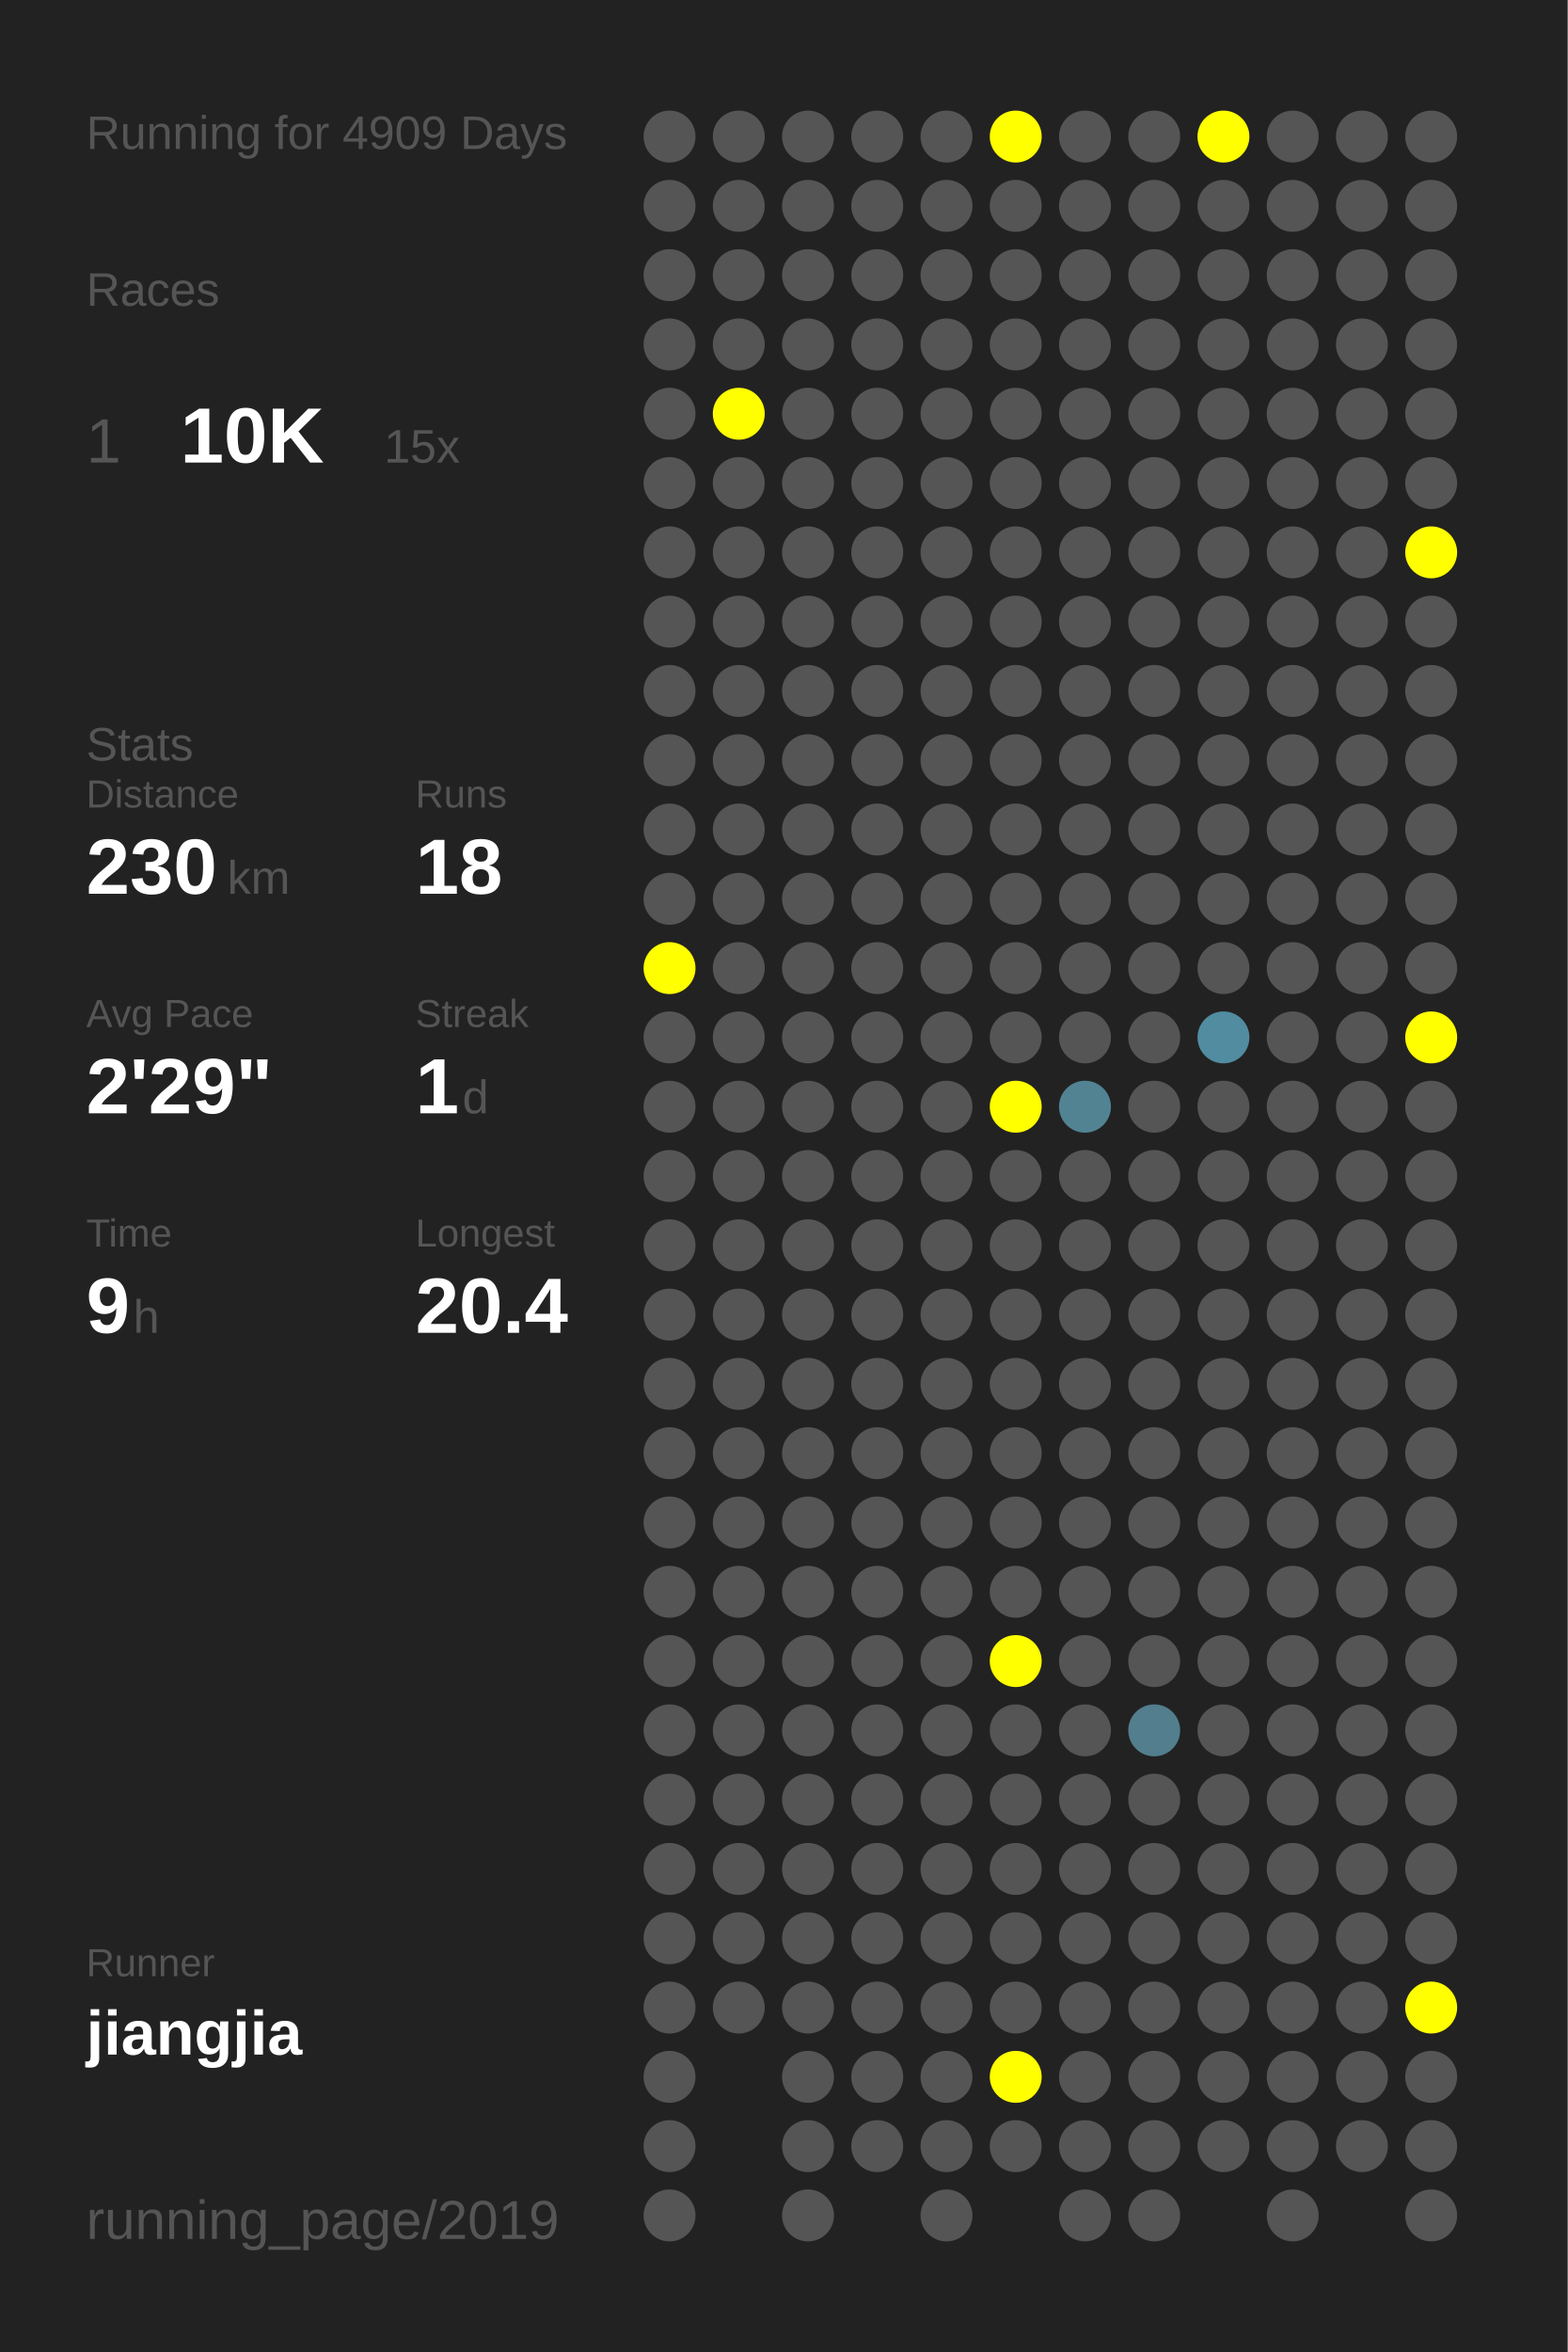
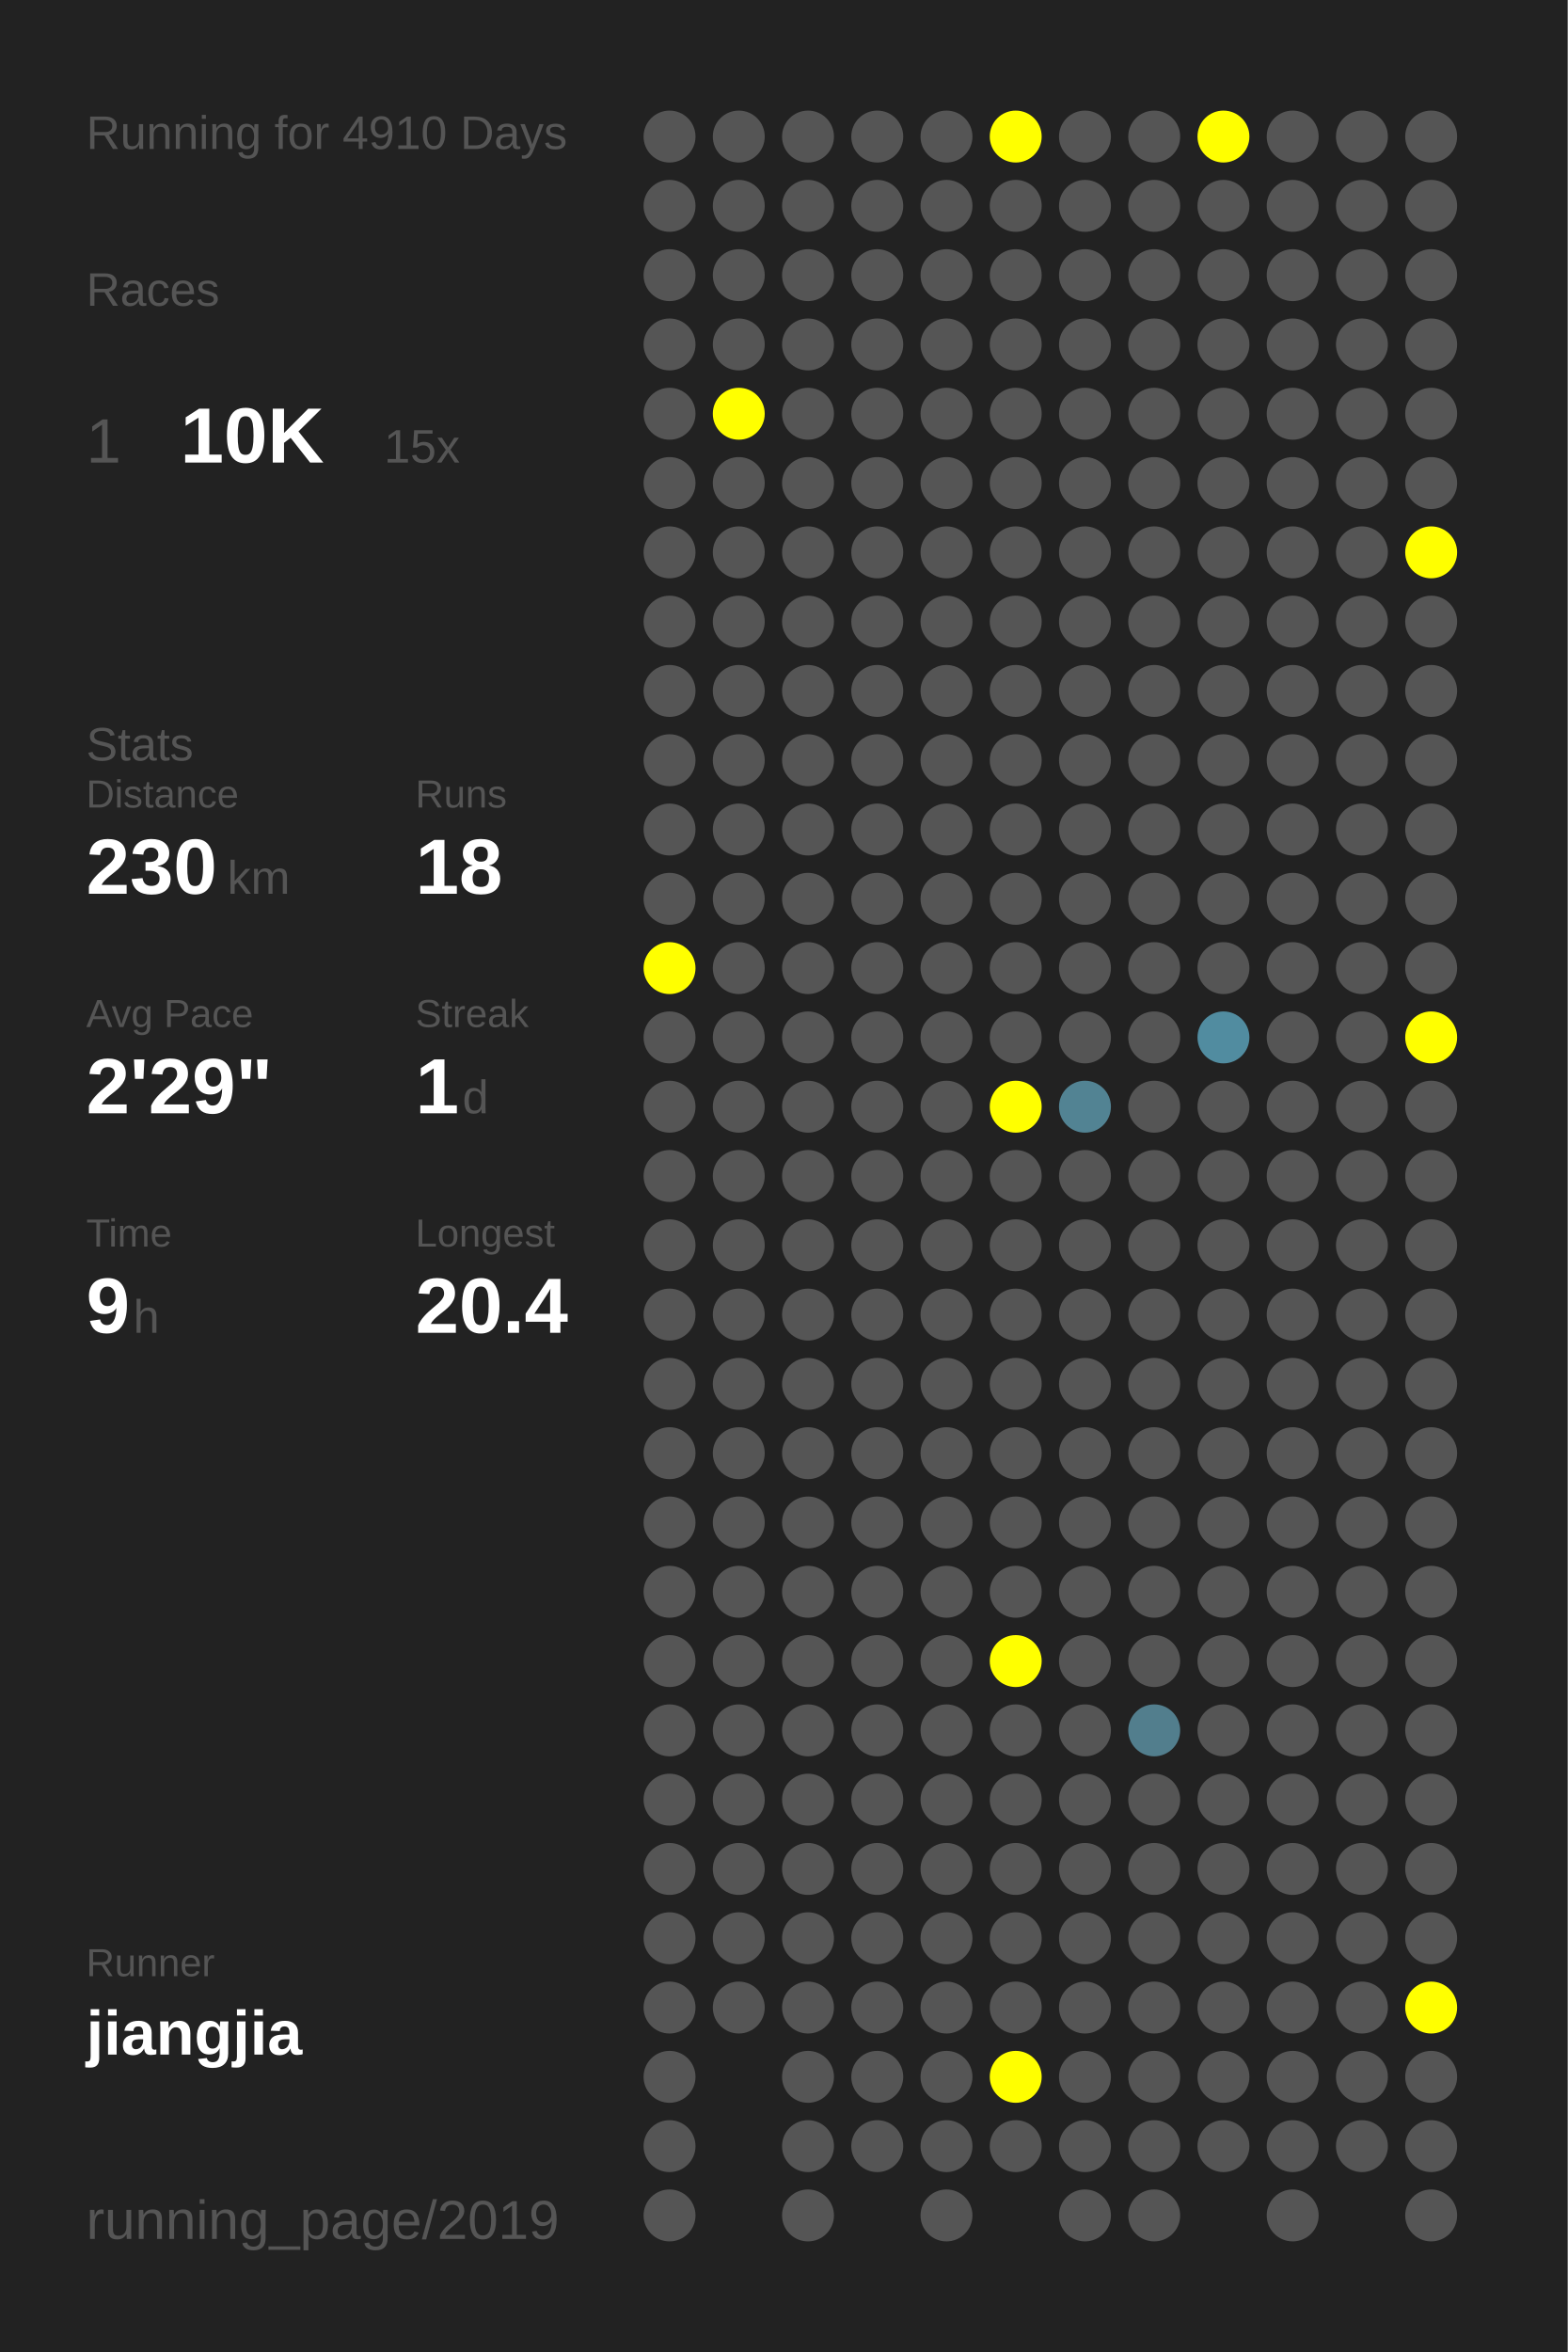
<svg xmlns="http://www.w3.org/2000/svg" baseProfile="full" height="300mm" version="1.1" viewBox="0,0,200,300" width="200mm">
  <defs />
  <rect fill="#222222" height="300" width="200" x="0" y="0" />
-   <text fill="#555555" style="font-size:6px; font-family:Arial;" x="11" y="19">Running for 4909 Days</text>
+   <text fill="#555555" style="font-size:6px; font-family:Arial;" x="11" y="19">Running for 4910 Days</text>
  <text fill="#555555" style="font-size:6px; font-family:Arial;" x="11" y="39">Races</text>
  <text fill="#555555" style="font-size:8px; font-family:Arial;" x="11" y="59">1</text>
  <text fill="#FFFFFF" style="font-size:10px; font-family:Arial; font-weight:bold;" x="23" y="59">10K</text>
  <text fill="#555555" style="font-size:6px; font-family:Arial;" x="49" y="59">15x</text>
  <text fill="#555555" style="font-size:6px; font-family:Arial;" x="11" y="97">Stats</text>
  <text fill="#555555" style="font-size:5px; font-family:Arial;" x="11" y="103">Distance</text>
  <text fill="#FFFFFF" style="font-size:10px; font-family:Arial; font-weight:bold;" x="11" y="114">230</text>
  <text fill="#555555" style="font-size:6px; font-family:Arial;" x="29" y="114">km</text>
  <text fill="#555555" style="font-size:5px; font-family:Arial;" x="53" y="103">Runs</text>
  <text fill="#FFFFFF" style="font-size:10px; font-family:Arial; font-weight:bold;" x="53" y="114">18</text>
  <text fill="#555555" style="font-size:5px; font-family:Arial;" x="11" y="131">Avg Pace</text>
  <text fill="#FFFFFF" style="font-size:10px; font-family:Arial; font-weight:bold;" x="11" y="142">2'29"</text>
  <text fill="#555555" style="font-size:5px; font-family:Arial;" x="53" y="131">Streak</text>
  <text fill="#FFFFFF" style="font-size:10px; font-family:Arial; font-weight:bold;" x="53" y="142">1</text>
  <text fill="#555555" style="font-size:6px; font-family:Arial;" x="59" y="142">d</text>
  <text fill="#555555" style="font-size:5px; font-family:Arial;" x="11" y="159">Time</text>
  <text fill="#FFFFFF" style="font-size:10px; font-family:Arial; font-weight:bold;" x="11" y="170">9</text>
  <text fill="#555555" style="font-size:6px; font-family:Arial;" x="17" y="170">h</text>
  <text fill="#555555" style="font-size:5px; font-family:Arial;" x="53" y="159">Longest</text>
  <text fill="#FFFFFF" style="font-size:10px; font-family:Arial; font-weight:bold;" x="53" y="170">20.4</text>
  <text fill="#555555" style="font-size:5px; font-family:Arial;" x="11" y="252.065">Runner</text>
  <text fill="#FFFFFF" style="font-size:8px; font-family:Arial; font-weight:bold;" x="11" y="262.065">jiangjia</text>
  <text fill="#555555" style="font-size:7px; font-family:Arial;" x="11" y="285.581">running_page/2019</text>
  <circle cx="85.417" cy="17.419" fill="#555555" r="3.312" />
  <circle cx="85.417" cy="26.258" fill="#555555" r="3.312" />
  <circle cx="85.417" cy="35.097" fill="#555555" r="3.312" />
  <circle cx="85.417" cy="43.935" fill="#555555" r="3.312" />
  <circle cx="85.417" cy="52.774" fill="#555555" r="3.312" />
  <circle cx="85.417" cy="61.613" fill="#555555" r="3.312" />
  <circle cx="85.417" cy="70.452" fill="#555555" r="3.312" />
  <circle cx="85.417" cy="79.29" fill="#555555" r="3.312" />
  <circle cx="85.417" cy="88.129" fill="#555555" r="3.312" />
  <circle cx="85.417" cy="96.968" fill="#555555" r="3.312" />
  <circle cx="85.417" cy="105.806" fill="#555555" r="3.312" />
  <circle cx="85.417" cy="114.645" fill="#555555" r="3.312" />
  <circle cx="85.417" cy="123.484" fill="#FFFF00" r="3.312" />
  <circle cx="85.417" cy="132.323" fill="#555555" r="3.312" />
  <circle cx="85.417" cy="141.161" fill="#555555" r="3.312" />
  <circle cx="85.417" cy="150" fill="#555555" r="3.312" />
  <circle cx="85.417" cy="158.839" fill="#555555" r="3.312" />
  <circle cx="85.417" cy="167.677" fill="#555555" r="3.312" />
  <circle cx="85.417" cy="176.516" fill="#555555" r="3.312" />
  <circle cx="85.417" cy="185.355" fill="#555555" r="3.312" />
  <circle cx="85.417" cy="194.194" fill="#555555" r="3.312" />
  <circle cx="85.417" cy="203.032" fill="#555555" r="3.312" />
  <circle cx="85.417" cy="211.871" fill="#555555" r="3.312" />
  <circle cx="85.417" cy="220.71" fill="#555555" r="3.312" />
  <circle cx="85.417" cy="229.548" fill="#555555" r="3.312" />
  <circle cx="85.417" cy="238.387" fill="#555555" r="3.312" />
  <circle cx="85.417" cy="247.226" fill="#555555" r="3.312" />
  <circle cx="85.417" cy="256.065" fill="#555555" r="3.312" />
  <circle cx="85.417" cy="264.903" fill="#555555" r="3.312" />
  <circle cx="85.417" cy="273.742" fill="#555555" r="3.312" />
  <circle cx="85.417" cy="282.581" fill="#555555" r="3.312" />
  <circle cx="94.25" cy="17.419" fill="#555555" r="3.312" />
  <circle cx="94.25" cy="26.258" fill="#555555" r="3.312" />
  <circle cx="94.25" cy="35.097" fill="#555555" r="3.312" />
  <circle cx="94.25" cy="43.935" fill="#555555" r="3.312" />
  <circle cx="94.25" cy="52.774" fill="#FFFF00" r="3.312" />
  <circle cx="94.25" cy="61.613" fill="#555555" r="3.312" />
  <circle cx="94.25" cy="70.452" fill="#555555" r="3.312" />
  <circle cx="94.25" cy="79.29" fill="#555555" r="3.312" />
  <circle cx="94.25" cy="88.129" fill="#555555" r="3.312" />
  <circle cx="94.25" cy="96.968" fill="#555555" r="3.312" />
  <circle cx="94.25" cy="105.806" fill="#555555" r="3.312" />
  <circle cx="94.25" cy="114.645" fill="#555555" r="3.312" />
  <circle cx="94.25" cy="123.484" fill="#555555" r="3.312" />
  <circle cx="94.25" cy="132.323" fill="#555555" r="3.312" />
  <circle cx="94.25" cy="141.161" fill="#555555" r="3.312" />
  <circle cx="94.25" cy="150" fill="#555555" r="3.312" />
  <circle cx="94.25" cy="158.839" fill="#555555" r="3.312" />
  <circle cx="94.25" cy="167.677" fill="#555555" r="3.312" />
  <circle cx="94.25" cy="176.516" fill="#555555" r="3.312" />
  <circle cx="94.25" cy="185.355" fill="#555555" r="3.312" />
  <circle cx="94.25" cy="194.194" fill="#555555" r="3.312" />
  <circle cx="94.25" cy="203.032" fill="#555555" r="3.312" />
  <circle cx="94.25" cy="211.871" fill="#555555" r="3.312" />
  <circle cx="94.25" cy="220.71" fill="#555555" r="3.312" />
  <circle cx="94.25" cy="229.548" fill="#555555" r="3.312" />
  <circle cx="94.25" cy="238.387" fill="#555555" r="3.312" />
  <circle cx="94.25" cy="247.226" fill="#555555" r="3.312" />
  <circle cx="94.25" cy="256.065" fill="#555555" r="3.312" />
  <circle cx="103.083" cy="17.419" fill="#555555" r="3.312" />
  <circle cx="103.083" cy="26.258" fill="#555555" r="3.312" />
  <circle cx="103.083" cy="35.097" fill="#555555" r="3.312" />
  <circle cx="103.083" cy="43.935" fill="#555555" r="3.312" />
  <circle cx="103.083" cy="52.774" fill="#555555" r="3.312" />
  <circle cx="103.083" cy="61.613" fill="#555555" r="3.312" />
  <circle cx="103.083" cy="70.452" fill="#555555" r="3.312" />
  <circle cx="103.083" cy="79.29" fill="#555555" r="3.312" />
  <circle cx="103.083" cy="88.129" fill="#555555" r="3.312" />
  <circle cx="103.083" cy="96.968" fill="#555555" r="3.312" />
  <circle cx="103.083" cy="105.806" fill="#555555" r="3.312" />
  <circle cx="103.083" cy="114.645" fill="#555555" r="3.312" />
  <circle cx="103.083" cy="123.484" fill="#555555" r="3.312" />
  <circle cx="103.083" cy="132.323" fill="#555555" r="3.312" />
  <circle cx="103.083" cy="141.161" fill="#555555" r="3.312" />
  <circle cx="103.083" cy="150" fill="#555555" r="3.312" />
  <circle cx="103.083" cy="158.839" fill="#555555" r="3.312" />
  <circle cx="103.083" cy="167.677" fill="#555555" r="3.312" />
  <circle cx="103.083" cy="176.516" fill="#555555" r="3.312" />
  <circle cx="103.083" cy="185.355" fill="#555555" r="3.312" />
  <circle cx="103.083" cy="194.194" fill="#555555" r="3.312" />
  <circle cx="103.083" cy="203.032" fill="#555555" r="3.312" />
  <circle cx="103.083" cy="211.871" fill="#555555" r="3.312" />
  <circle cx="103.083" cy="220.71" fill="#555555" r="3.312" />
  <circle cx="103.083" cy="229.548" fill="#555555" r="3.312" />
  <circle cx="103.083" cy="238.387" fill="#555555" r="3.312" />
  <circle cx="103.083" cy="247.226" fill="#555555" r="3.312" />
  <circle cx="103.083" cy="256.065" fill="#555555" r="3.312" />
  <circle cx="103.083" cy="264.903" fill="#555555" r="3.312" />
  <circle cx="103.083" cy="273.742" fill="#555555" r="3.312" />
  <circle cx="103.083" cy="282.581" fill="#555555" r="3.312" />
  <circle cx="111.917" cy="17.419" fill="#555555" r="3.312" />
  <circle cx="111.917" cy="26.258" fill="#555555" r="3.312" />
  <circle cx="111.917" cy="35.097" fill="#555555" r="3.312" />
  <circle cx="111.917" cy="43.935" fill="#555555" r="3.312" />
  <circle cx="111.917" cy="52.774" fill="#555555" r="3.312" />
  <circle cx="111.917" cy="61.613" fill="#555555" r="3.312" />
  <circle cx="111.917" cy="70.452" fill="#555555" r="3.312" />
  <circle cx="111.917" cy="79.29" fill="#555555" r="3.312" />
  <circle cx="111.917" cy="88.129" fill="#555555" r="3.312" />
  <circle cx="111.917" cy="96.968" fill="#555555" r="3.312" />
  <circle cx="111.917" cy="105.806" fill="#555555" r="3.312" />
  <circle cx="111.917" cy="114.645" fill="#555555" r="3.312" />
  <circle cx="111.917" cy="123.484" fill="#555555" r="3.312" />
  <circle cx="111.917" cy="132.323" fill="#555555" r="3.312" />
  <circle cx="111.917" cy="141.161" fill="#555555" r="3.312" />
  <circle cx="111.917" cy="150" fill="#555555" r="3.312" />
  <circle cx="111.917" cy="158.839" fill="#555555" r="3.312" />
  <circle cx="111.917" cy="167.677" fill="#555555" r="3.312" />
  <circle cx="111.917" cy="176.516" fill="#555555" r="3.312" />
  <circle cx="111.917" cy="185.355" fill="#555555" r="3.312" />
  <circle cx="111.917" cy="194.194" fill="#555555" r="3.312" />
  <circle cx="111.917" cy="203.032" fill="#555555" r="3.312" />
  <circle cx="111.917" cy="211.871" fill="#555555" r="3.312" />
  <circle cx="111.917" cy="220.71" fill="#555555" r="3.312" />
  <circle cx="111.917" cy="229.548" fill="#555555" r="3.312" />
  <circle cx="111.917" cy="238.387" fill="#555555" r="3.312" />
  <circle cx="111.917" cy="247.226" fill="#555555" r="3.312" />
  <circle cx="111.917" cy="256.065" fill="#555555" r="3.312" />
  <circle cx="111.917" cy="264.903" fill="#555555" r="3.312" />
  <circle cx="111.917" cy="273.742" fill="#555555" r="3.312" />
  <circle cx="120.75" cy="17.419" fill="#555555" r="3.312" />
  <circle cx="120.75" cy="26.258" fill="#555555" r="3.312" />
  <circle cx="120.75" cy="35.097" fill="#555555" r="3.312" />
  <circle cx="120.75" cy="43.935" fill="#555555" r="3.312" />
  <circle cx="120.75" cy="52.774" fill="#555555" r="3.312" />
  <circle cx="120.75" cy="61.613" fill="#555555" r="3.312" />
  <circle cx="120.75" cy="70.452" fill="#555555" r="3.312" />
  <circle cx="120.75" cy="79.29" fill="#555555" r="3.312" />
  <circle cx="120.75" cy="88.129" fill="#555555" r="3.312" />
  <circle cx="120.75" cy="96.968" fill="#555555" r="3.312" />
  <circle cx="120.75" cy="105.806" fill="#555555" r="3.312" />
  <circle cx="120.75" cy="114.645" fill="#555555" r="3.312" />
  <circle cx="120.75" cy="123.484" fill="#555555" r="3.312" />
  <circle cx="120.75" cy="132.323" fill="#555555" r="3.312" />
  <circle cx="120.75" cy="141.161" fill="#555555" r="3.312" />
  <circle cx="120.75" cy="150" fill="#555555" r="3.312" />
  <circle cx="120.75" cy="158.839" fill="#555555" r="3.312" />
  <circle cx="120.75" cy="167.677" fill="#555555" r="3.312" />
  <circle cx="120.75" cy="176.516" fill="#555555" r="3.312" />
  <circle cx="120.75" cy="185.355" fill="#555555" r="3.312" />
  <circle cx="120.75" cy="194.194" fill="#555555" r="3.312" />
  <circle cx="120.75" cy="203.032" fill="#555555" r="3.312" />
  <circle cx="120.75" cy="211.871" fill="#555555" r="3.312" />
  <circle cx="120.75" cy="220.71" fill="#555555" r="3.312" />
  <circle cx="120.75" cy="229.548" fill="#555555" r="3.312" />
  <circle cx="120.75" cy="238.387" fill="#555555" r="3.312" />
  <circle cx="120.75" cy="247.226" fill="#555555" r="3.312" />
  <circle cx="120.75" cy="256.065" fill="#555555" r="3.312" />
  <circle cx="120.75" cy="264.903" fill="#555555" r="3.312" />
  <circle cx="120.75" cy="273.742" fill="#555555" r="3.312" />
  <circle cx="120.75" cy="282.581" fill="#555555" r="3.312" />
  <circle cx="129.583" cy="17.419" fill="#FFFF00" r="3.312" />
  <circle cx="129.583" cy="26.258" fill="#555555" r="3.312" />
  <circle cx="129.583" cy="35.097" fill="#555555" r="3.312" />
  <circle cx="129.583" cy="43.935" fill="#555555" r="3.312" />
  <circle cx="129.583" cy="52.774" fill="#555555" r="3.312" />
  <circle cx="129.583" cy="61.613" fill="#555555" r="3.312" />
  <circle cx="129.583" cy="70.452" fill="#555555" r="3.312" />
  <circle cx="129.583" cy="79.29" fill="#555555" r="3.312" />
  <circle cx="129.583" cy="88.129" fill="#555555" r="3.312" />
  <circle cx="129.583" cy="96.968" fill="#555555" r="3.312" />
  <circle cx="129.583" cy="105.806" fill="#555555" r="3.312" />
  <circle cx="129.583" cy="114.645" fill="#555555" r="3.312" />
  <circle cx="129.583" cy="123.484" fill="#555555" r="3.312" />
  <circle cx="129.583" cy="132.323" fill="#555555" r="3.312" />
  <circle cx="129.583" cy="141.161" fill="#FFFF00" r="3.312" />
  <circle cx="129.583" cy="150" fill="#555555" r="3.312" />
  <circle cx="129.583" cy="158.839" fill="#555555" r="3.312" />
  <circle cx="129.583" cy="167.677" fill="#555555" r="3.312" />
  <circle cx="129.583" cy="176.516" fill="#555555" r="3.312" />
  <circle cx="129.583" cy="185.355" fill="#555555" r="3.312" />
  <circle cx="129.583" cy="194.194" fill="#555555" r="3.312" />
  <circle cx="129.583" cy="203.032" fill="#555555" r="3.312" />
  <circle cx="129.583" cy="211.871" fill="#FFFF00" r="3.312" />
  <circle cx="129.583" cy="220.71" fill="#555555" r="3.312" />
  <circle cx="129.583" cy="229.548" fill="#555555" r="3.312" />
  <circle cx="129.583" cy="238.387" fill="#555555" r="3.312" />
  <circle cx="129.583" cy="247.226" fill="#555555" r="3.312" />
  <circle cx="129.583" cy="256.065" fill="#555555" r="3.312" />
  <circle cx="129.583" cy="264.903" fill="#FFFF00" r="3.312" />
  <circle cx="129.583" cy="273.742" fill="#555555" r="3.312" />
  <circle cx="138.417" cy="17.419" fill="#555555" r="3.312" />
  <circle cx="138.417" cy="26.258" fill="#555555" r="3.312" />
  <circle cx="138.417" cy="35.097" fill="#555555" r="3.312" />
  <circle cx="138.417" cy="43.935" fill="#555555" r="3.312" />
  <circle cx="138.417" cy="52.774" fill="#555555" r="3.312" />
  <circle cx="138.417" cy="61.613" fill="#555555" r="3.312" />
  <circle cx="138.417" cy="70.452" fill="#555555" r="3.312" />
  <circle cx="138.417" cy="79.29" fill="#555555" r="3.312" />
  <circle cx="138.417" cy="88.129" fill="#555555" r="3.312" />
  <circle cx="138.417" cy="96.968" fill="#555555" r="3.312" />
  <circle cx="138.417" cy="105.806" fill="#555555" r="3.312" />
  <circle cx="138.417" cy="114.645" fill="#555555" r="3.312" />
  <circle cx="138.417" cy="123.484" fill="#555555" r="3.312" />
  <circle cx="138.417" cy="132.323" fill="#555555" r="3.312" />
  <circle cx="138.417" cy="141.161" fill="#528393" r="3.312" />
  <circle cx="138.417" cy="150" fill="#555555" r="3.312" />
  <circle cx="138.417" cy="158.839" fill="#555555" r="3.312" />
  <circle cx="138.417" cy="167.677" fill="#555555" r="3.312" />
  <circle cx="138.417" cy="176.516" fill="#555555" r="3.312" />
  <circle cx="138.417" cy="185.355" fill="#555555" r="3.312" />
  <circle cx="138.417" cy="194.194" fill="#555555" r="3.312" />
  <circle cx="138.417" cy="203.032" fill="#555555" r="3.312" />
  <circle cx="138.417" cy="211.871" fill="#555555" r="3.312" />
  <circle cx="138.417" cy="220.71" fill="#555555" r="3.312" />
  <circle cx="138.417" cy="229.548" fill="#555555" r="3.312" />
  <circle cx="138.417" cy="238.387" fill="#555555" r="3.312" />
  <circle cx="138.417" cy="247.226" fill="#555555" r="3.312" />
  <circle cx="138.417" cy="256.065" fill="#555555" r="3.312" />
  <circle cx="138.417" cy="264.903" fill="#555555" r="3.312" />
  <circle cx="138.417" cy="273.742" fill="#555555" r="3.312" />
  <circle cx="138.417" cy="282.581" fill="#555555" r="3.312" />
  <circle cx="147.25" cy="17.419" fill="#555555" r="3.312" />
  <circle cx="147.25" cy="26.258" fill="#555555" r="3.312" />
  <circle cx="147.25" cy="35.097" fill="#555555" r="3.312" />
  <circle cx="147.25" cy="43.935" fill="#555555" r="3.312" />
  <circle cx="147.25" cy="52.774" fill="#555555" r="3.312" />
  <circle cx="147.25" cy="61.613" fill="#555555" r="3.312" />
  <circle cx="147.25" cy="70.452" fill="#555555" r="3.312" />
  <circle cx="147.25" cy="79.29" fill="#555555" r="3.312" />
  <circle cx="147.25" cy="88.129" fill="#555555" r="3.312" />
  <circle cx="147.25" cy="96.968" fill="#555555" r="3.312" />
  <circle cx="147.25" cy="105.806" fill="#555555" r="3.312" />
  <circle cx="147.25" cy="114.645" fill="#555555" r="3.312" />
  <circle cx="147.25" cy="123.484" fill="#555555" r="3.312" />
  <circle cx="147.25" cy="132.323" fill="#555555" r="3.312" />
  <circle cx="147.25" cy="141.161" fill="#555555" r="3.312" />
  <circle cx="147.25" cy="150" fill="#555555" r="3.312" />
  <circle cx="147.25" cy="158.839" fill="#555555" r="3.312" />
  <circle cx="147.25" cy="167.677" fill="#555555" r="3.312" />
  <circle cx="147.25" cy="176.516" fill="#555555" r="3.312" />
  <circle cx="147.25" cy="185.355" fill="#555555" r="3.312" />
  <circle cx="147.25" cy="194.194" fill="#555555" r="3.312" />
  <circle cx="147.25" cy="203.032" fill="#555555" r="3.312" />
  <circle cx="147.25" cy="211.871" fill="#555555" r="3.312" />
  <circle cx="147.25" cy="220.71" fill="#527e8d" r="3.312" />
  <circle cx="147.25" cy="229.548" fill="#555555" r="3.312" />
  <circle cx="147.25" cy="238.387" fill="#555555" r="3.312" />
  <circle cx="147.25" cy="247.226" fill="#555555" r="3.312" />
  <circle cx="147.25" cy="256.065" fill="#555555" r="3.312" />
  <circle cx="147.25" cy="264.903" fill="#555555" r="3.312" />
  <circle cx="147.25" cy="273.742" fill="#555555" r="3.312" />
  <circle cx="147.25" cy="282.581" fill="#555555" r="3.312" />
  <circle cx="156.083" cy="17.419" fill="#FFFF00" r="3.312" />
  <circle cx="156.083" cy="26.258" fill="#555555" r="3.312" />
  <circle cx="156.083" cy="35.097" fill="#555555" r="3.312" />
  <circle cx="156.083" cy="43.935" fill="#555555" r="3.312" />
  <circle cx="156.083" cy="52.774" fill="#555555" r="3.312" />
  <circle cx="156.083" cy="61.613" fill="#555555" r="3.312" />
  <circle cx="156.083" cy="70.452" fill="#555555" r="3.312" />
  <circle cx="156.083" cy="79.29" fill="#555555" r="3.312" />
  <circle cx="156.083" cy="88.129" fill="#555555" r="3.312" />
  <circle cx="156.083" cy="96.968" fill="#555555" r="3.312" />
  <circle cx="156.083" cy="105.806" fill="#555555" r="3.312" />
  <circle cx="156.083" cy="114.645" fill="#555555" r="3.312" />
  <circle cx="156.083" cy="123.484" fill="#555555" r="3.312" />
  <circle cx="156.083" cy="132.323" fill="#518ca0" r="3.312" />
  <circle cx="156.083" cy="141.161" fill="#555555" r="3.312" />
  <circle cx="156.083" cy="150" fill="#555555" r="3.312" />
  <circle cx="156.083" cy="158.839" fill="#555555" r="3.312" />
  <circle cx="156.083" cy="167.677" fill="#555555" r="3.312" />
  <circle cx="156.083" cy="176.516" fill="#555555" r="3.312" />
  <circle cx="156.083" cy="185.355" fill="#555555" r="3.312" />
  <circle cx="156.083" cy="194.194" fill="#555555" r="3.312" />
  <circle cx="156.083" cy="203.032" fill="#555555" r="3.312" />
  <circle cx="156.083" cy="211.871" fill="#555555" r="3.312" />
  <circle cx="156.083" cy="220.71" fill="#555555" r="3.312" />
  <circle cx="156.083" cy="229.548" fill="#555555" r="3.312" />
  <circle cx="156.083" cy="238.387" fill="#555555" r="3.312" />
  <circle cx="156.083" cy="247.226" fill="#555555" r="3.312" />
  <circle cx="156.083" cy="256.065" fill="#555555" r="3.312" />
  <circle cx="156.083" cy="264.903" fill="#555555" r="3.312" />
  <circle cx="156.083" cy="273.742" fill="#555555" r="3.312" />
  <circle cx="164.917" cy="17.419" fill="#555555" r="3.312" />
  <circle cx="164.917" cy="26.258" fill="#555555" r="3.312" />
  <circle cx="164.917" cy="35.097" fill="#555555" r="3.312" />
  <circle cx="164.917" cy="43.935" fill="#555555" r="3.312" />
  <circle cx="164.917" cy="52.774" fill="#555555" r="3.312" />
  <circle cx="164.917" cy="61.613" fill="#555555" r="3.312" />
  <circle cx="164.917" cy="70.452" fill="#555555" r="3.312" />
  <circle cx="164.917" cy="79.29" fill="#555555" r="3.312" />
  <circle cx="164.917" cy="88.129" fill="#555555" r="3.312" />
  <circle cx="164.917" cy="96.968" fill="#555555" r="3.312" />
  <circle cx="164.917" cy="105.806" fill="#555555" r="3.312" />
  <circle cx="164.917" cy="114.645" fill="#555555" r="3.312" />
  <circle cx="164.917" cy="123.484" fill="#555555" r="3.312" />
  <circle cx="164.917" cy="132.323" fill="#555555" r="3.312" />
  <circle cx="164.917" cy="141.161" fill="#555555" r="3.312" />
  <circle cx="164.917" cy="150" fill="#555555" r="3.312" />
  <circle cx="164.917" cy="158.839" fill="#555555" r="3.312" />
  <circle cx="164.917" cy="167.677" fill="#555555" r="3.312" />
  <circle cx="164.917" cy="176.516" fill="#555555" r="3.312" />
  <circle cx="164.917" cy="185.355" fill="#555555" r="3.312" />
  <circle cx="164.917" cy="194.194" fill="#555555" r="3.312" />
  <circle cx="164.917" cy="203.032" fill="#555555" r="3.312" />
  <circle cx="164.917" cy="211.871" fill="#555555" r="3.312" />
  <circle cx="164.917" cy="220.71" fill="#555555" r="3.312" />
  <circle cx="164.917" cy="229.548" fill="#555555" r="3.312" />
  <circle cx="164.917" cy="238.387" fill="#555555" r="3.312" />
  <circle cx="164.917" cy="247.226" fill="#555555" r="3.312" />
  <circle cx="164.917" cy="256.065" fill="#555555" r="3.312" />
  <circle cx="164.917" cy="264.903" fill="#555555" r="3.312" />
  <circle cx="164.917" cy="273.742" fill="#555555" r="3.312" />
  <circle cx="164.917" cy="282.581" fill="#555555" r="3.312" />
  <circle cx="173.75" cy="17.419" fill="#555555" r="3.312" />
  <circle cx="173.75" cy="26.258" fill="#555555" r="3.312" />
  <circle cx="173.75" cy="35.097" fill="#555555" r="3.312" />
  <circle cx="173.75" cy="43.935" fill="#555555" r="3.312" />
  <circle cx="173.75" cy="52.774" fill="#555555" r="3.312" />
  <circle cx="173.75" cy="61.613" fill="#555555" r="3.312" />
  <circle cx="173.75" cy="70.452" fill="#555555" r="3.312" />
  <circle cx="173.75" cy="79.29" fill="#555555" r="3.312" />
  <circle cx="173.75" cy="88.129" fill="#555555" r="3.312" />
  <circle cx="173.75" cy="96.968" fill="#555555" r="3.312" />
  <circle cx="173.75" cy="105.806" fill="#555555" r="3.312" />
  <circle cx="173.75" cy="114.645" fill="#555555" r="3.312" />
  <circle cx="173.75" cy="123.484" fill="#555555" r="3.312" />
  <circle cx="173.75" cy="132.323" fill="#555555" r="3.312" />
  <circle cx="173.75" cy="141.161" fill="#555555" r="3.312" />
  <circle cx="173.75" cy="150" fill="#555555" r="3.312" />
  <circle cx="173.75" cy="158.839" fill="#555555" r="3.312" />
  <circle cx="173.75" cy="167.677" fill="#555555" r="3.312" />
  <circle cx="173.75" cy="176.516" fill="#555555" r="3.312" />
  <circle cx="173.75" cy="185.355" fill="#555555" r="3.312" />
  <circle cx="173.75" cy="194.194" fill="#555555" r="3.312" />
  <circle cx="173.75" cy="203.032" fill="#555555" r="3.312" />
  <circle cx="173.75" cy="211.871" fill="#555555" r="3.312" />
  <circle cx="173.75" cy="220.71" fill="#555555" r="3.312" />
  <circle cx="173.75" cy="229.548" fill="#555555" r="3.312" />
  <circle cx="173.75" cy="238.387" fill="#555555" r="3.312" />
  <circle cx="173.75" cy="247.226" fill="#555555" r="3.312" />
  <circle cx="173.75" cy="256.065" fill="#555555" r="3.312" />
  <circle cx="173.75" cy="264.903" fill="#555555" r="3.312" />
  <circle cx="173.75" cy="273.742" fill="#555555" r="3.312" />
  <circle cx="182.583" cy="17.419" fill="#555555" r="3.312" />
  <circle cx="182.583" cy="26.258" fill="#555555" r="3.312" />
  <circle cx="182.583" cy="35.097" fill="#555555" r="3.312" />
  <circle cx="182.583" cy="43.935" fill="#555555" r="3.312" />
  <circle cx="182.583" cy="52.774" fill="#555555" r="3.312" />
  <circle cx="182.583" cy="61.613" fill="#555555" r="3.312" />
  <circle cx="182.583" cy="70.452" fill="#FFFF00" r="3.312" />
  <circle cx="182.583" cy="79.29" fill="#555555" r="3.312" />
  <circle cx="182.583" cy="88.129" fill="#555555" r="3.312" />
  <circle cx="182.583" cy="96.968" fill="#555555" r="3.312" />
  <circle cx="182.583" cy="105.806" fill="#555555" r="3.312" />
  <circle cx="182.583" cy="114.645" fill="#555555" r="3.312" />
  <circle cx="182.583" cy="123.484" fill="#555555" r="3.312" />
  <circle cx="182.583" cy="132.323" fill="#FFFF00" r="3.312" />
  <circle cx="182.583" cy="141.161" fill="#555555" r="3.312" />
  <circle cx="182.583" cy="150" fill="#555555" r="3.312" />
  <circle cx="182.583" cy="158.839" fill="#555555" r="3.312" />
  <circle cx="182.583" cy="167.677" fill="#555555" r="3.312" />
  <circle cx="182.583" cy="176.516" fill="#555555" r="3.312" />
  <circle cx="182.583" cy="185.355" fill="#555555" r="3.312" />
  <circle cx="182.583" cy="194.194" fill="#555555" r="3.312" />
  <circle cx="182.583" cy="203.032" fill="#555555" r="3.312" />
  <circle cx="182.583" cy="211.871" fill="#555555" r="3.312" />
  <circle cx="182.583" cy="220.71" fill="#555555" r="3.312" />
  <circle cx="182.583" cy="229.548" fill="#555555" r="3.312" />
  <circle cx="182.583" cy="238.387" fill="#555555" r="3.312" />
  <circle cx="182.583" cy="247.226" fill="#555555" r="3.312" />
  <circle cx="182.583" cy="256.065" fill="#FFFF00" r="3.312" />
  <circle cx="182.583" cy="264.903" fill="#555555" r="3.312" />
  <circle cx="182.583" cy="273.742" fill="#555555" r="3.312" />
  <circle cx="182.583" cy="282.581" fill="#555555" r="3.312" />
</svg>
